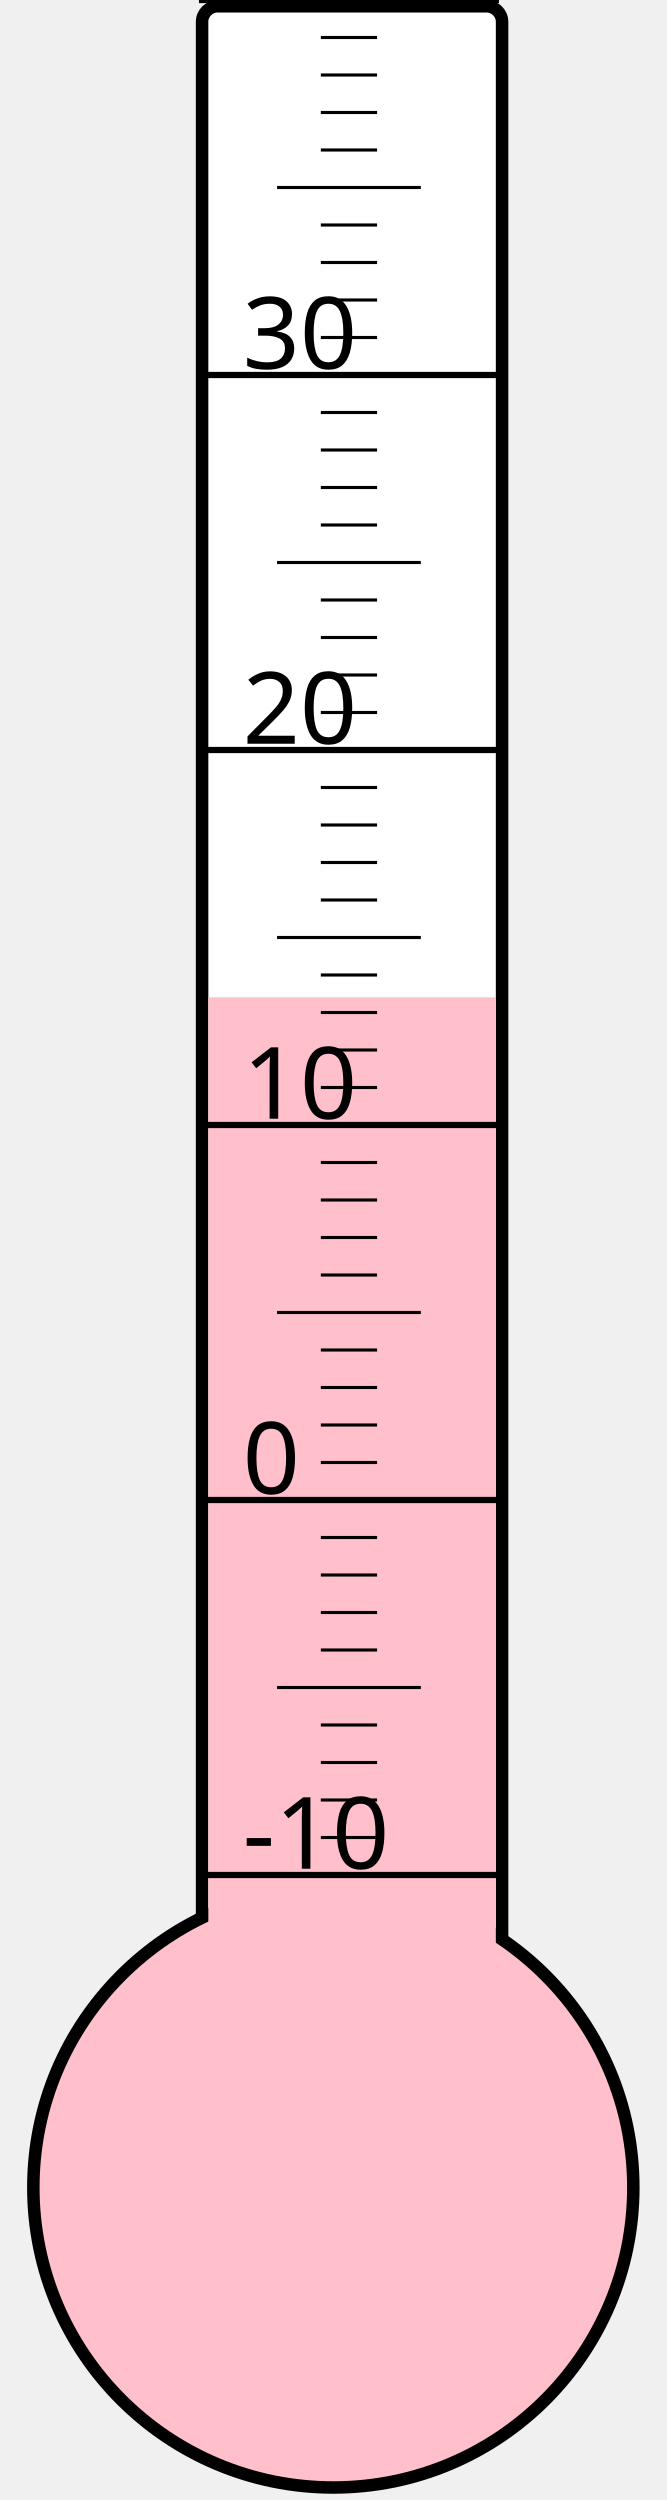
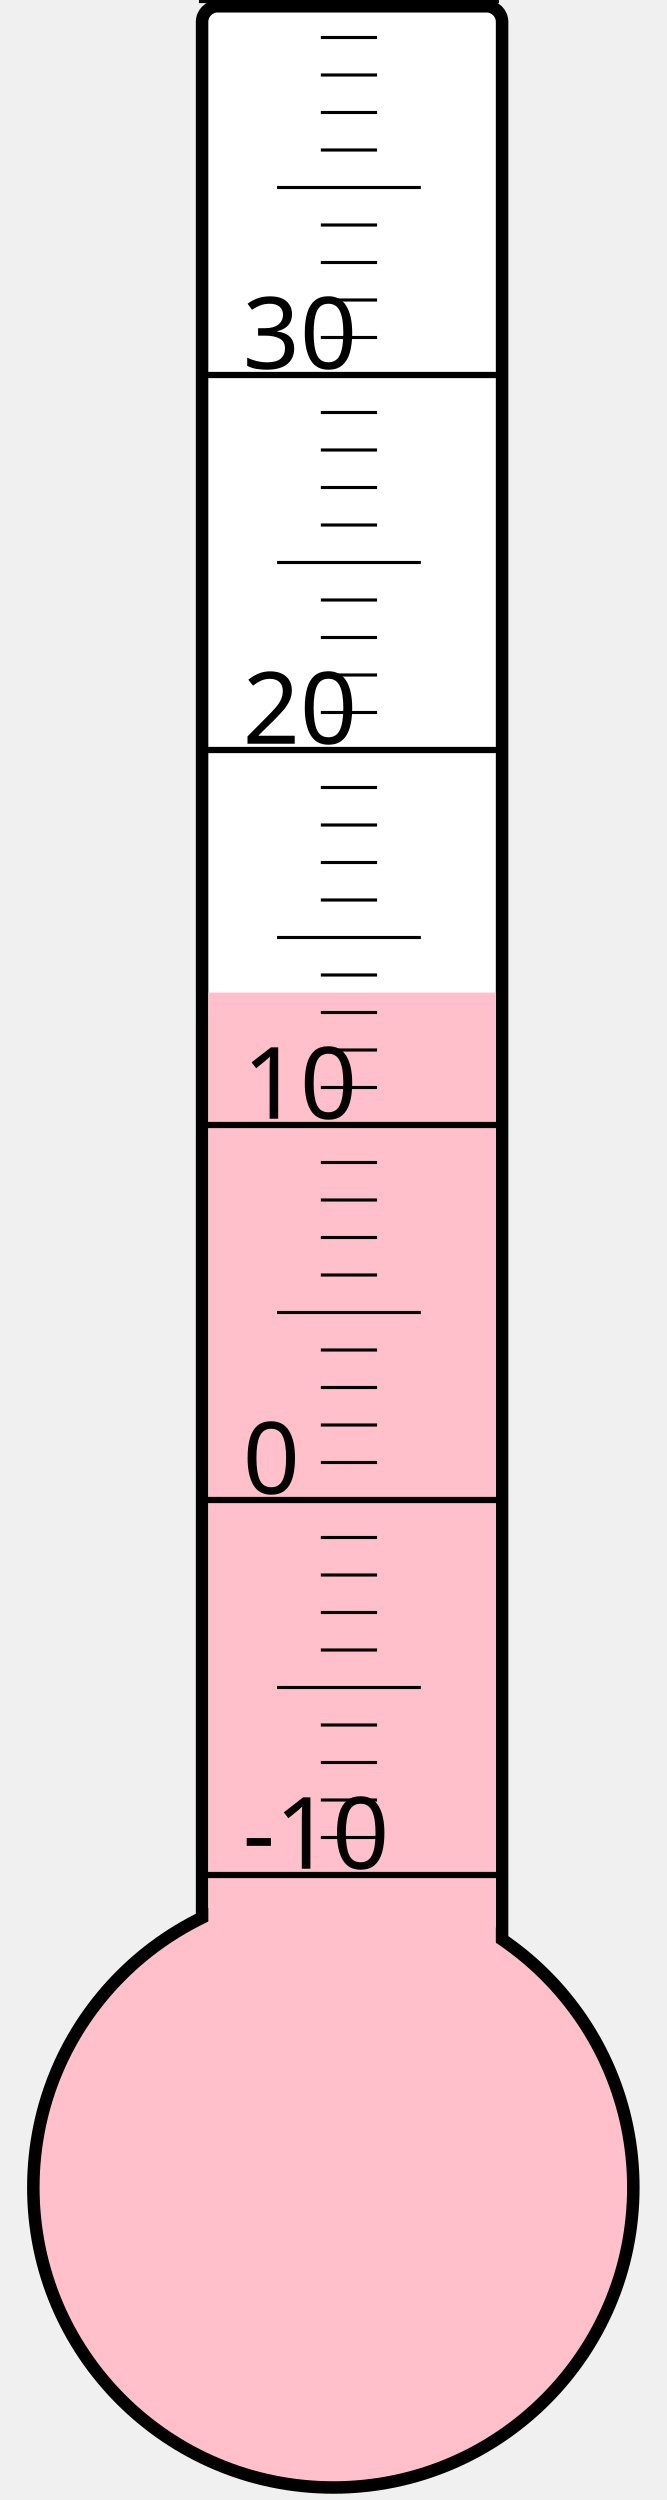
<svg xmlns="http://www.w3.org/2000/svg" width="40px" height="150px" viewBox="0 0 200 800">
  <rect width="200" height="800" x="0" y="0" style="fill: #ffffeb; fill-opacity: 0;" />
  <rect width="96" height="680" x="58" y="2" rx="5" ry="5" style="fill: white; fill-opacity: 1; stroke: black; stroke-width: 4;" />
  <circle cx="100" cy="700" r="96" style="fill: pink; stroke: black; stroke-width: 4;" />
-   <rect width="92" height="380.875" x="60" y="319.125" style="fill: pink; fill-opacity: 1; stroke-width: 0;" />
+   <rect width="92" height="382.375" x="60" y="317.625" style="fill: pink; fill-opacity: 1; stroke-width: 0;" />
  <text x="71" y="598" style="font-family: sans-serif; font-size: 24pt;">-10</text>
  <text x="71" y="478" style="font-family: sans-serif; font-size: 24pt;">0</text>
  <text x="71" y="358" style="font-family: sans-serif; font-size: 24pt;">10</text>
  <text x="71" y="238" style="font-family: sans-serif; font-size: 24pt;">20</text>
  <text x="71" y="118" style="font-family: sans-serif; font-size: 24pt;">30</text>
  <g style="stroke: black;">
    <line x1="57" y1="600" x2="153" y2="600" style="stroke-width: 2;" />
    <line x1="96" y1="588" x2="114" y2="588" style="stroke-width: 1;" />
    <line x1="96" y1="576" x2="114" y2="576" style="stroke-width: 1;" />
    <line x1="96" y1="564" x2="114" y2="564" style="stroke-width: 1;" />
    <line x1="96" y1="552" x2="114" y2="552" style="stroke-width: 1;" />
    <line x1="82" y1="540" x2="128" y2="540" style="stroke-width: 1;" />
    <line x1="96" y1="528" x2="114" y2="528" style="stroke-width: 1;" />
    <line x1="96" y1="516" x2="114" y2="516" style="stroke-width: 1;" />
    <line x1="96" y1="504" x2="114" y2="504" style="stroke-width: 1;" />
    <line x1="96" y1="492" x2="114" y2="492" style="stroke-width: 1;" />
    <line x1="57" y1="480" x2="153" y2="480" style="stroke-width: 2;" />
    <line x1="96" y1="468" x2="114" y2="468" style="stroke-width: 1;" />
    <line x1="96" y1="456" x2="114" y2="456" style="stroke-width: 1;" />
    <line x1="96" y1="444" x2="114" y2="444" style="stroke-width: 1;" />
    <line x1="96" y1="432" x2="114" y2="432" style="stroke-width: 1;" />
    <line x1="82" y1="420" x2="128" y2="420" style="stroke-width: 1;" />
    <line x1="96" y1="408" x2="114" y2="408" style="stroke-width: 1;" />
    <line x1="96" y1="396" x2="114" y2="396" style="stroke-width: 1;" />
    <line x1="96" y1="384" x2="114" y2="384" style="stroke-width: 1;" />
    <line x1="96" y1="372" x2="114" y2="372" style="stroke-width: 1;" />
    <line x1="57" y1="360" x2="153" y2="360" style="stroke-width: 2;" />
    <line x1="96" y1="348" x2="114" y2="348" style="stroke-width: 1;" />
    <line x1="96" y1="336" x2="114" y2="336" style="stroke-width: 1;" />
    <line x1="96" y1="324" x2="114" y2="324" style="stroke-width: 1;" />
    <line x1="96" y1="312" x2="114" y2="312" style="stroke-width: 1;" />
    <line x1="82" y1="300" x2="128" y2="300" style="stroke-width: 1;" />
    <line x1="96" y1="288" x2="114" y2="288" style="stroke-width: 1;" />
    <line x1="96" y1="276" x2="114" y2="276" style="stroke-width: 1;" />
    <line x1="96" y1="264" x2="114" y2="264" style="stroke-width: 1;" />
    <line x1="96" y1="252" x2="114" y2="252" style="stroke-width: 1;" />
    <line x1="57" y1="240" x2="153" y2="240" style="stroke-width: 2;" />
    <line x1="96" y1="228" x2="114" y2="228" style="stroke-width: 1;" />
    <line x1="96" y1="216" x2="114" y2="216" style="stroke-width: 1;" />
    <line x1="96" y1="204" x2="114" y2="204" style="stroke-width: 1;" />
    <line x1="96" y1="192" x2="114" y2="192" style="stroke-width: 1;" />
    <line x1="82" y1="180" x2="128" y2="180" style="stroke-width: 1;" />
    <line x1="96" y1="168" x2="114" y2="168" style="stroke-width: 1;" />
    <line x1="96" y1="156" x2="114" y2="156" style="stroke-width: 1;" />
    <line x1="96" y1="144" x2="114" y2="144" style="stroke-width: 1;" />
    <line x1="96" y1="132" x2="114" y2="132" style="stroke-width: 1;" />
    <line x1="57" y1="120" x2="153" y2="120" style="stroke-width: 2;" />
    <line x1="96" y1="108" x2="114" y2="108" style="stroke-width: 1;" />
    <line x1="96" y1="96" x2="114" y2="96" style="stroke-width: 1;" />
    <line x1="96" y1="84" x2="114" y2="84" style="stroke-width: 1;" />
    <line x1="96" y1="72" x2="114" y2="72" style="stroke-width: 1;" />
    <line x1="82" y1="60" x2="128" y2="60" style="stroke-width: 1;" />
    <line x1="96" y1="48" x2="114" y2="48" style="stroke-width: 1;" />
    <line x1="96" y1="36" x2="114" y2="36" style="stroke-width: 1;" />
    <line x1="96" y1="24" x2="114" y2="24" style="stroke-width: 1;" />
    <line x1="96" y1="12" x2="114" y2="12" style="stroke-width: 1;" />
    <line x1="57" y1="0" x2="153" y2="0" style="stroke-width: 2;" />
  </g>
</svg>
